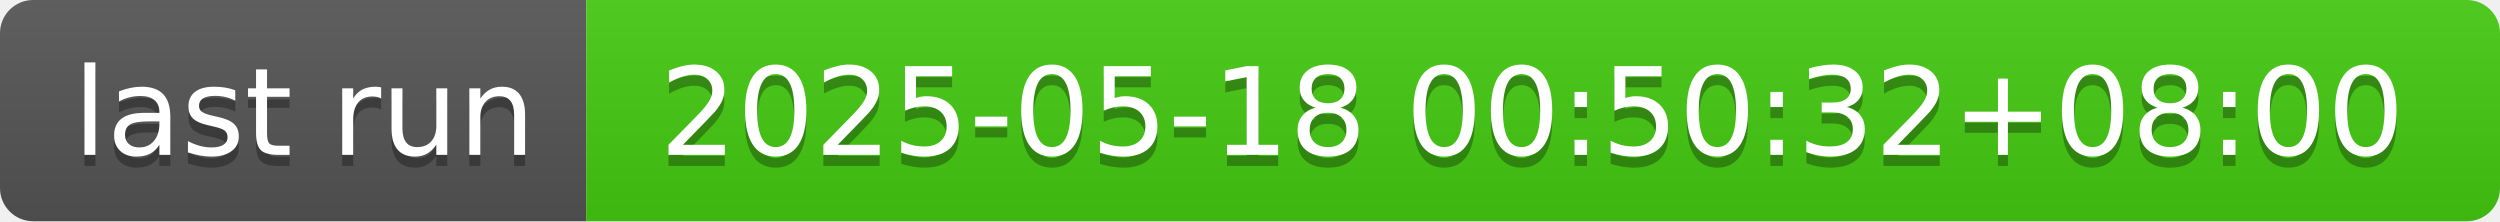
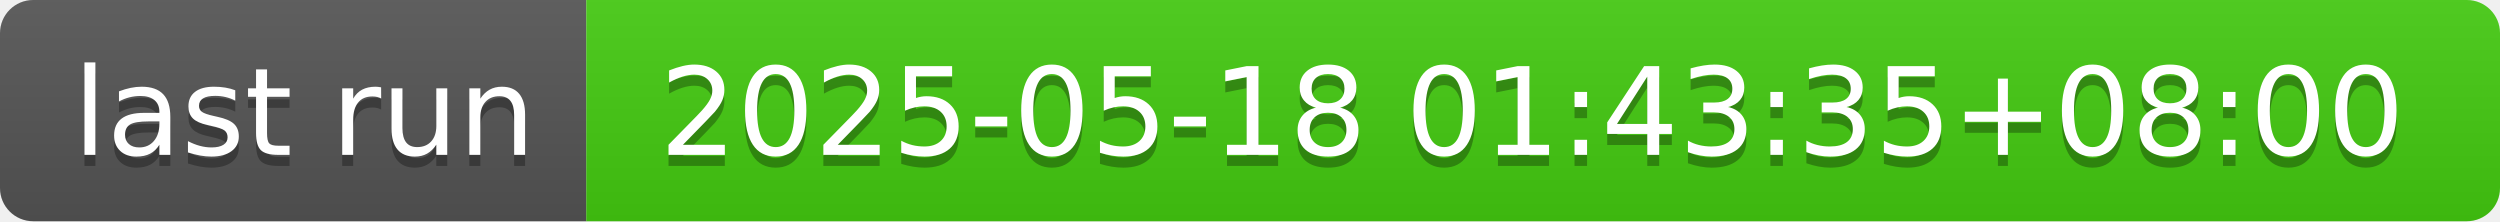
- <svg xmlns="http://www.w3.org/2000/svg" width="226" height="20" role="img" aria-label="last run: 2025-05-18 00:50:32+08:00">
+ <svg xmlns="http://www.w3.org/2000/svg" width="226" height="20" role="img" aria-label="last run: 2025-05-18 01:43:35+08:00">
  <linearGradient id="s" x2="0" y2="100%">
    <stop offset="0" stop-color="#bbb" stop-opacity=".1" />
    <stop offset="1" stop-opacity=".1" />
  </linearGradient>
  <clipPath id="r">
    <rect width="226" height="20" rx="3" fill="#fff" />
  </clipPath>
  <g clip-path="url(#r)">
    <rect width="53" height="20" fill="#555" />
    <rect x="53" width="173" height="20" fill="#4c1" />
    <rect width="226" height="20" fill="url(#s)" />
  </g>
  <g fill="#fff" text-anchor="middle" font-family="Verdana,Geneva,DejaVu Sans,sans-serif" text-rendering="geometricPrecision" font-size="110">
    <text aria-hidden="true" x="275" y="150" fill="#010101" fill-opacity=".3" transform="scale(.1)" textLength="430">last run</text>
    <text x="275" y="140" transform="scale(.1)" fill="#fff" textLength="430">last run</text>
-     <text aria-hidden="true" x="1385" y="150" fill="#010101" fill-opacity=".3" transform="scale(.1)" textLength="1630">2025-05-18 00:50:32+08:00</text>
-     <text x="1385" y="140" transform="scale(.1)" fill="#fff" textLength="1630">2025-05-18 00:50:32+08:00</text>
+     <text aria-hidden="true" x="1385" y="150" fill="#010101" fill-opacity=".3" transform="scale(.1)" textLength="1630">2025-05-18 01:43:35+08:00</text>
+     <text x="1385" y="140" transform="scale(.1)" fill="#fff" textLength="1630">2025-05-18 01:43:35+08:00</text>
  </g>
</svg>
